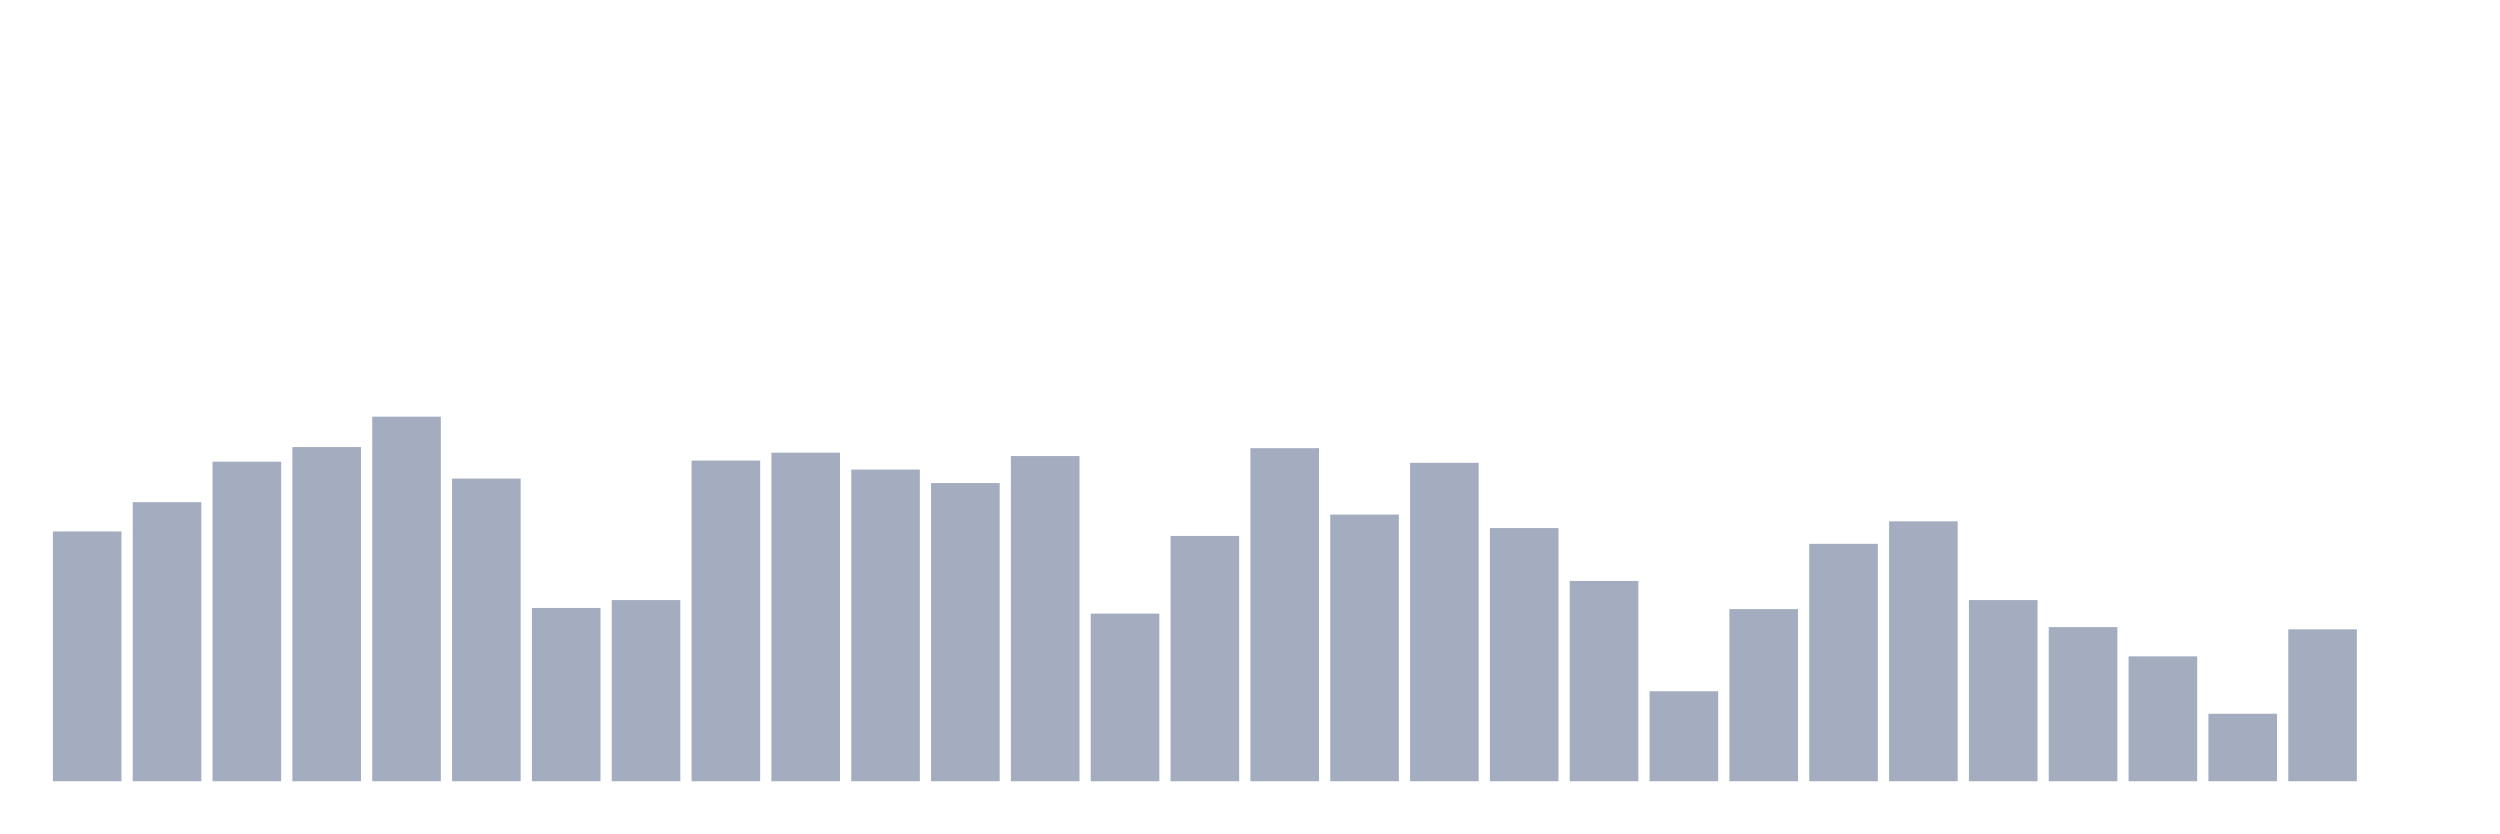
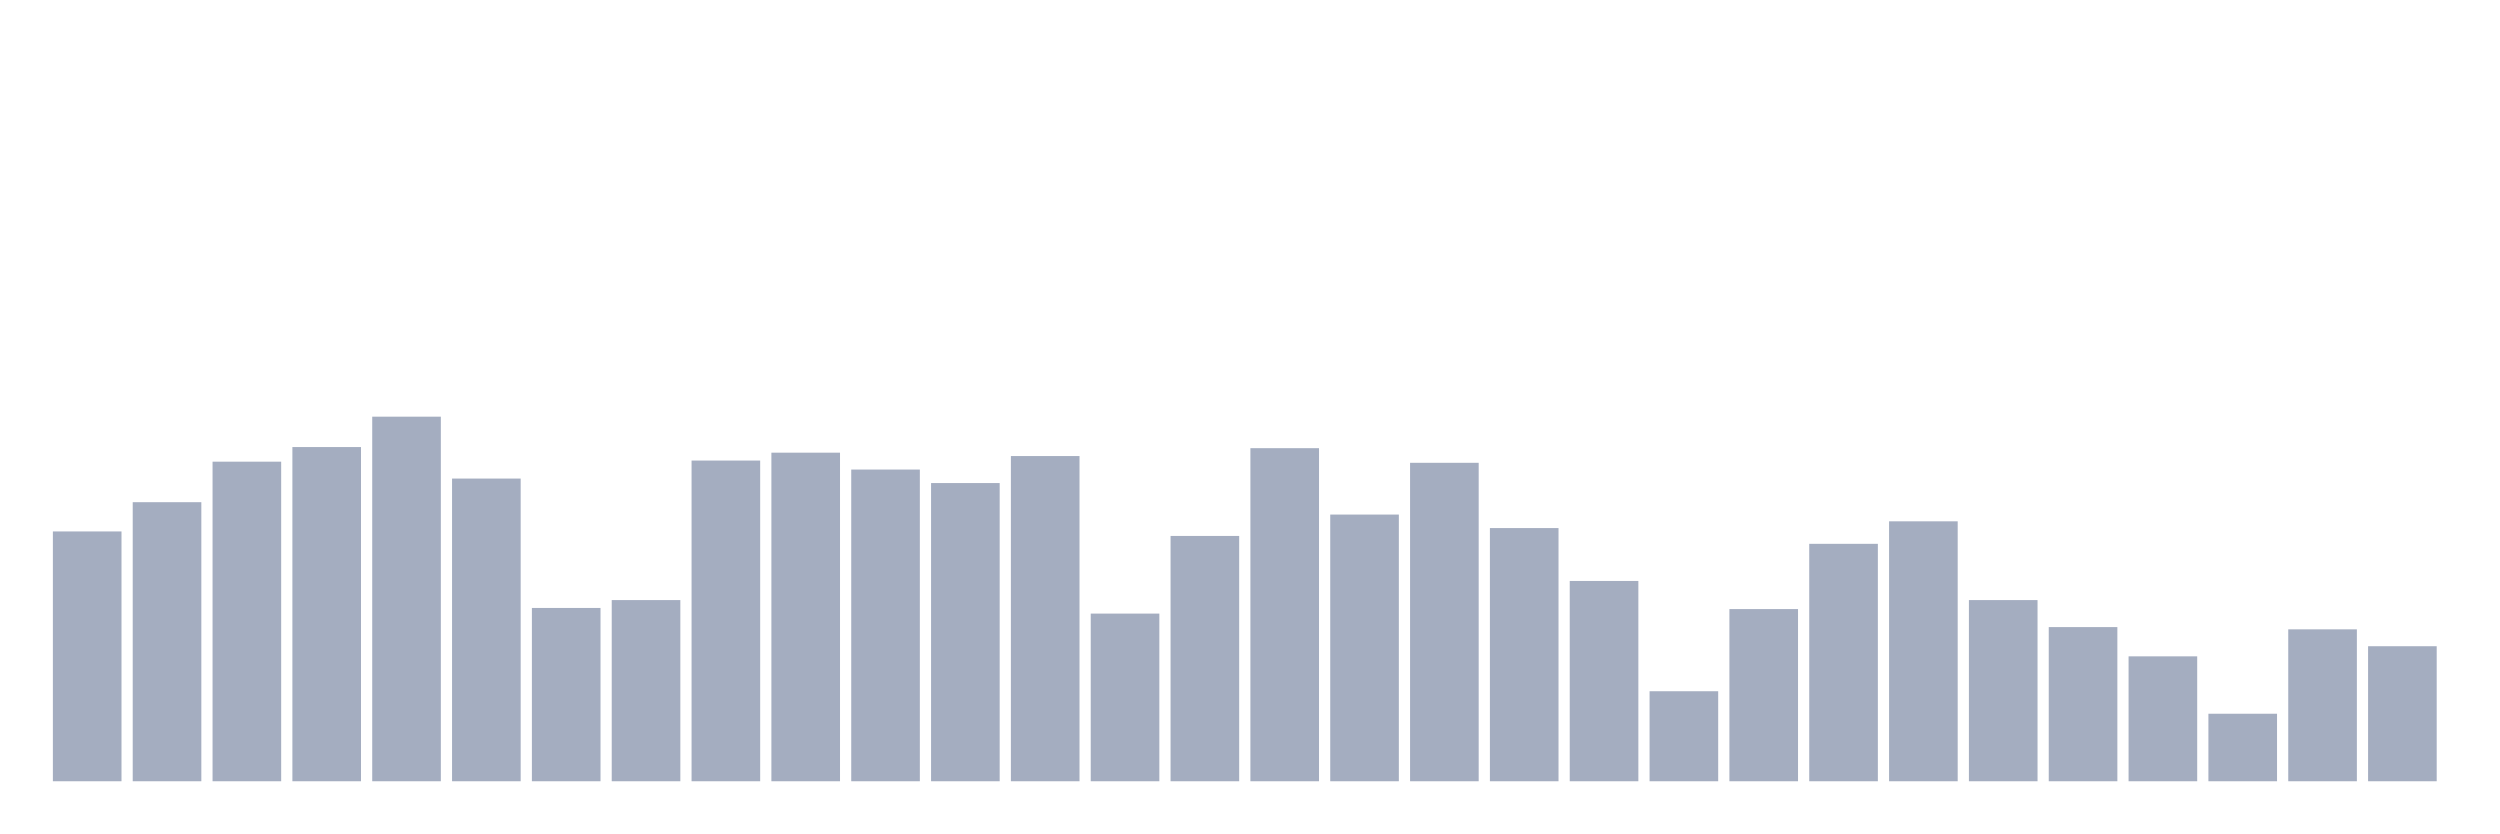
<svg xmlns="http://www.w3.org/2000/svg" viewBox="0 0 480 160">
  <g transform="translate(10,10)">
    <rect class="bar" x="0.153" width="13.175" y="92.037" height="47.963" fill="rgb(164,173,192)" />
    <rect class="bar" x="15.482" width="13.175" y="86.42" height="53.58" fill="rgb(164,173,192)" />
    <rect class="bar" x="30.81" width="13.175" y="78.642" height="61.358" fill="rgb(164,173,192)" />
    <rect class="bar" x="46.138" width="13.175" y="75.833" height="64.167" fill="rgb(164,173,192)" />
    <rect class="bar" x="61.466" width="13.175" y="70" height="70" fill="rgb(164,173,192)" />
    <rect class="bar" x="76.794" width="13.175" y="81.883" height="58.117" fill="rgb(164,173,192)" />
    <rect class="bar" x="92.123" width="13.175" y="106.728" height="33.272" fill="rgb(164,173,192)" />
    <rect class="bar" x="107.451" width="13.175" y="105.216" height="34.784" fill="rgb(164,173,192)" />
    <rect class="bar" x="122.779" width="13.175" y="78.426" height="61.574" fill="rgb(164,173,192)" />
    <rect class="bar" x="138.107" width="13.175" y="76.914" height="63.086" fill="rgb(164,173,192)" />
    <rect class="bar" x="153.436" width="13.175" y="80.154" height="59.846" fill="rgb(164,173,192)" />
    <rect class="bar" x="168.764" width="13.175" y="82.747" height="57.253" fill="rgb(164,173,192)" />
    <rect class="bar" x="184.092" width="13.175" y="77.562" height="62.438" fill="rgb(164,173,192)" />
    <rect class="bar" x="199.42" width="13.175" y="107.809" height="32.191" fill="rgb(164,173,192)" />
    <rect class="bar" x="214.748" width="13.175" y="92.901" height="47.099" fill="rgb(164,173,192)" />
    <rect class="bar" x="230.077" width="13.175" y="76.049" height="63.951" fill="rgb(164,173,192)" />
    <rect class="bar" x="245.405" width="13.175" y="88.796" height="51.204" fill="rgb(164,173,192)" />
    <rect class="bar" x="260.733" width="13.175" y="78.858" height="61.142" fill="rgb(164,173,192)" />
    <rect class="bar" x="276.061" width="13.175" y="91.389" height="48.611" fill="rgb(164,173,192)" />
    <rect class="bar" x="291.39" width="13.175" y="101.543" height="38.457" fill="rgb(164,173,192)" />
    <rect class="bar" x="306.718" width="13.175" y="122.716" height="17.284" fill="rgb(164,173,192)" />
    <rect class="bar" x="322.046" width="13.175" y="106.944" height="33.056" fill="rgb(164,173,192)" />
    <rect class="bar" x="337.374" width="13.175" y="94.414" height="45.586" fill="rgb(164,173,192)" />
    <rect class="bar" x="352.702" width="13.175" y="90.093" height="49.907" fill="rgb(164,173,192)" />
    <rect class="bar" x="368.031" width="13.175" y="105.216" height="34.784" fill="rgb(164,173,192)" />
    <rect class="bar" x="383.359" width="13.175" y="110.401" height="29.599" fill="rgb(164,173,192)" />
    <rect class="bar" x="398.687" width="13.175" y="116.019" height="23.981" fill="rgb(164,173,192)" />
    <rect class="bar" x="414.015" width="13.175" y="127.037" height="12.963" fill="rgb(164,173,192)" />
    <rect class="bar" x="429.344" width="13.175" y="110.833" height="29.167" fill="rgb(164,173,192)" />
-     <rect class="bar" x="444.672" width="13.175" y="140" height="0" fill="rgb(164,173,192)" />
+     <rect class="bar" x="444.672" width="13.175" y="114.074" height="25.926" fill="rgb(164,173,192)" />
  </g>
</svg>
